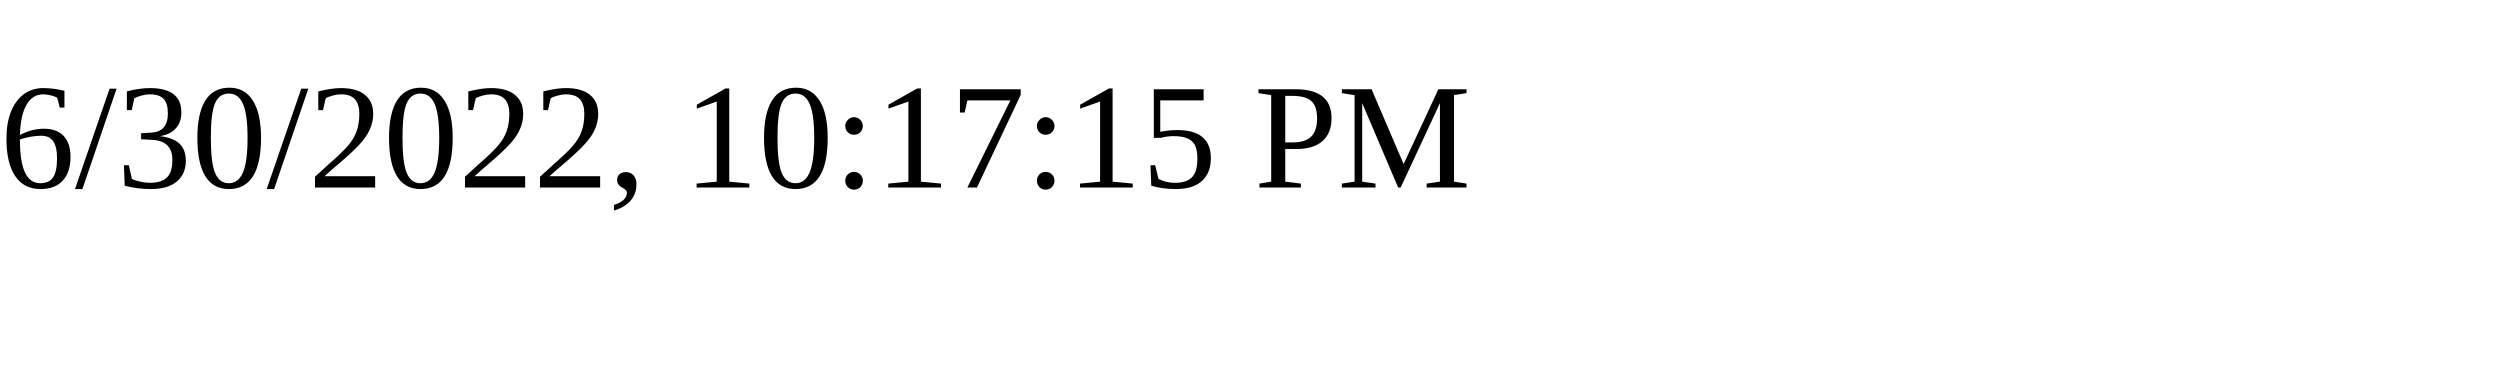
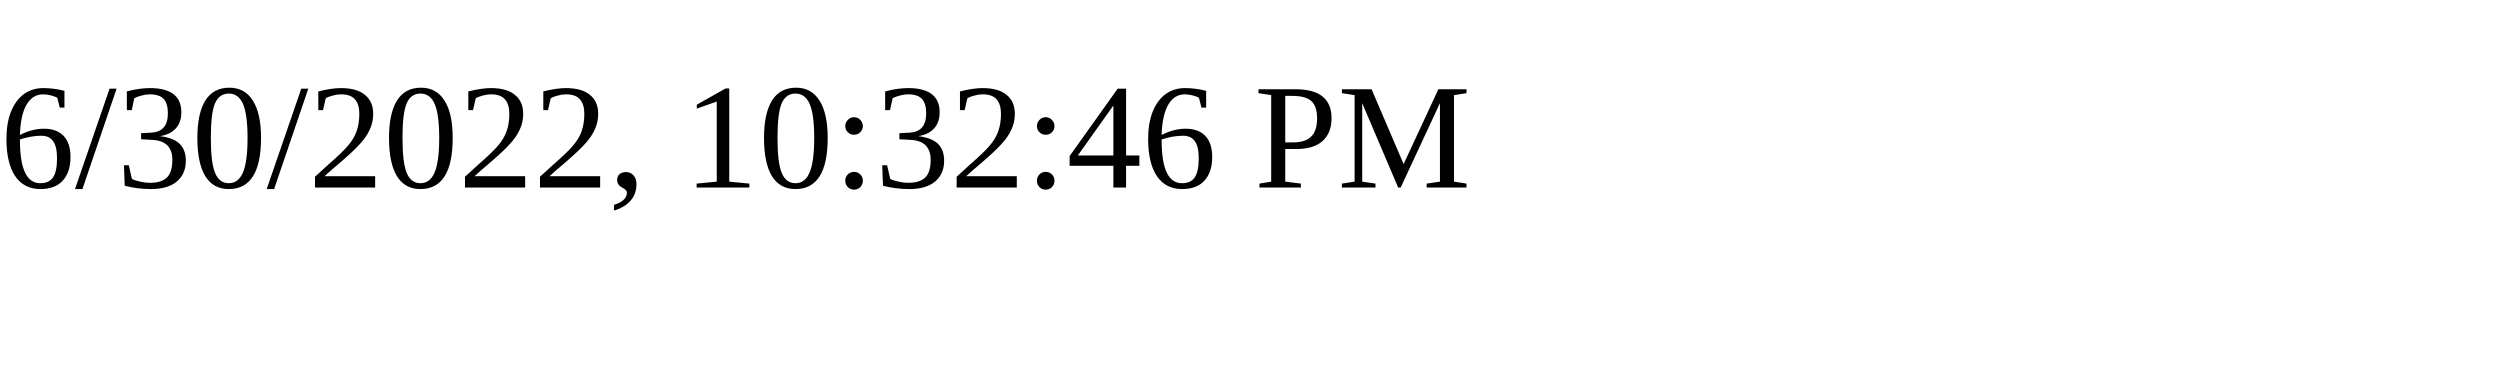
<svg xmlns="http://www.w3.org/2000/svg" height="30" width="200">
-   <text x="0" y="15">6/30/2022, 10:17:15 PM</text>
+   <text x="0" y="15">6/30/2022, 10:32:46 PM</text>
</svg>
